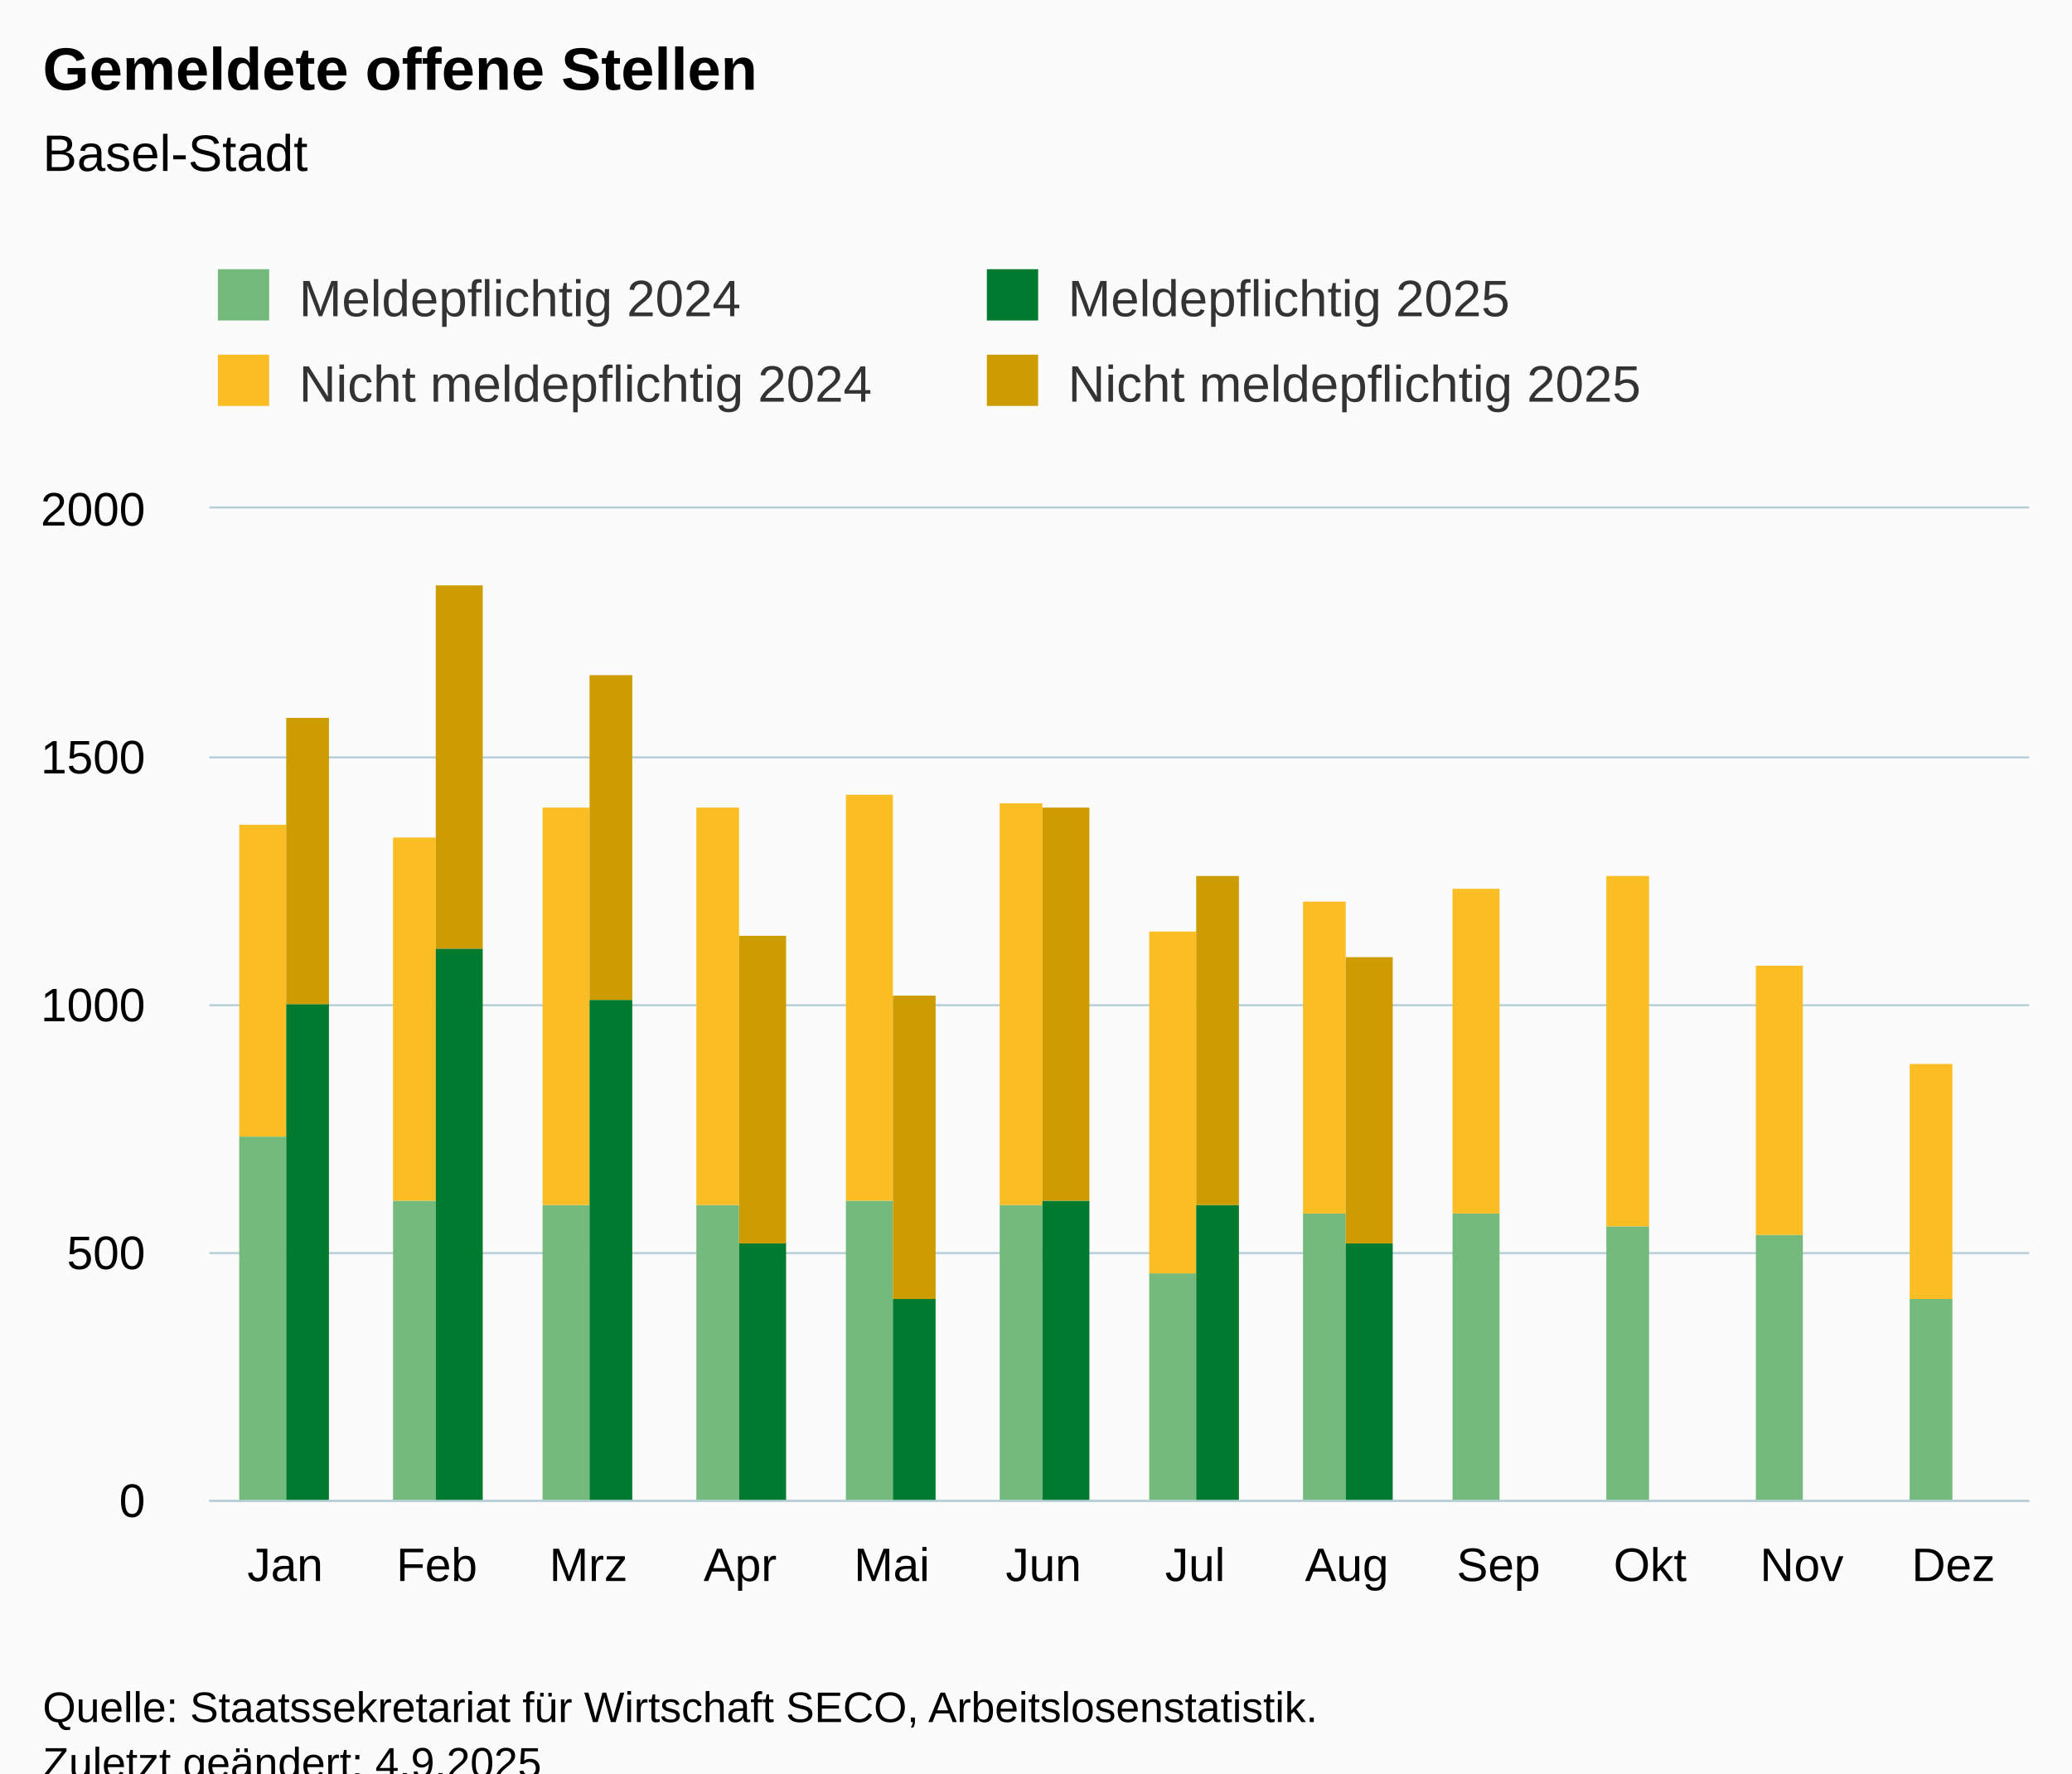
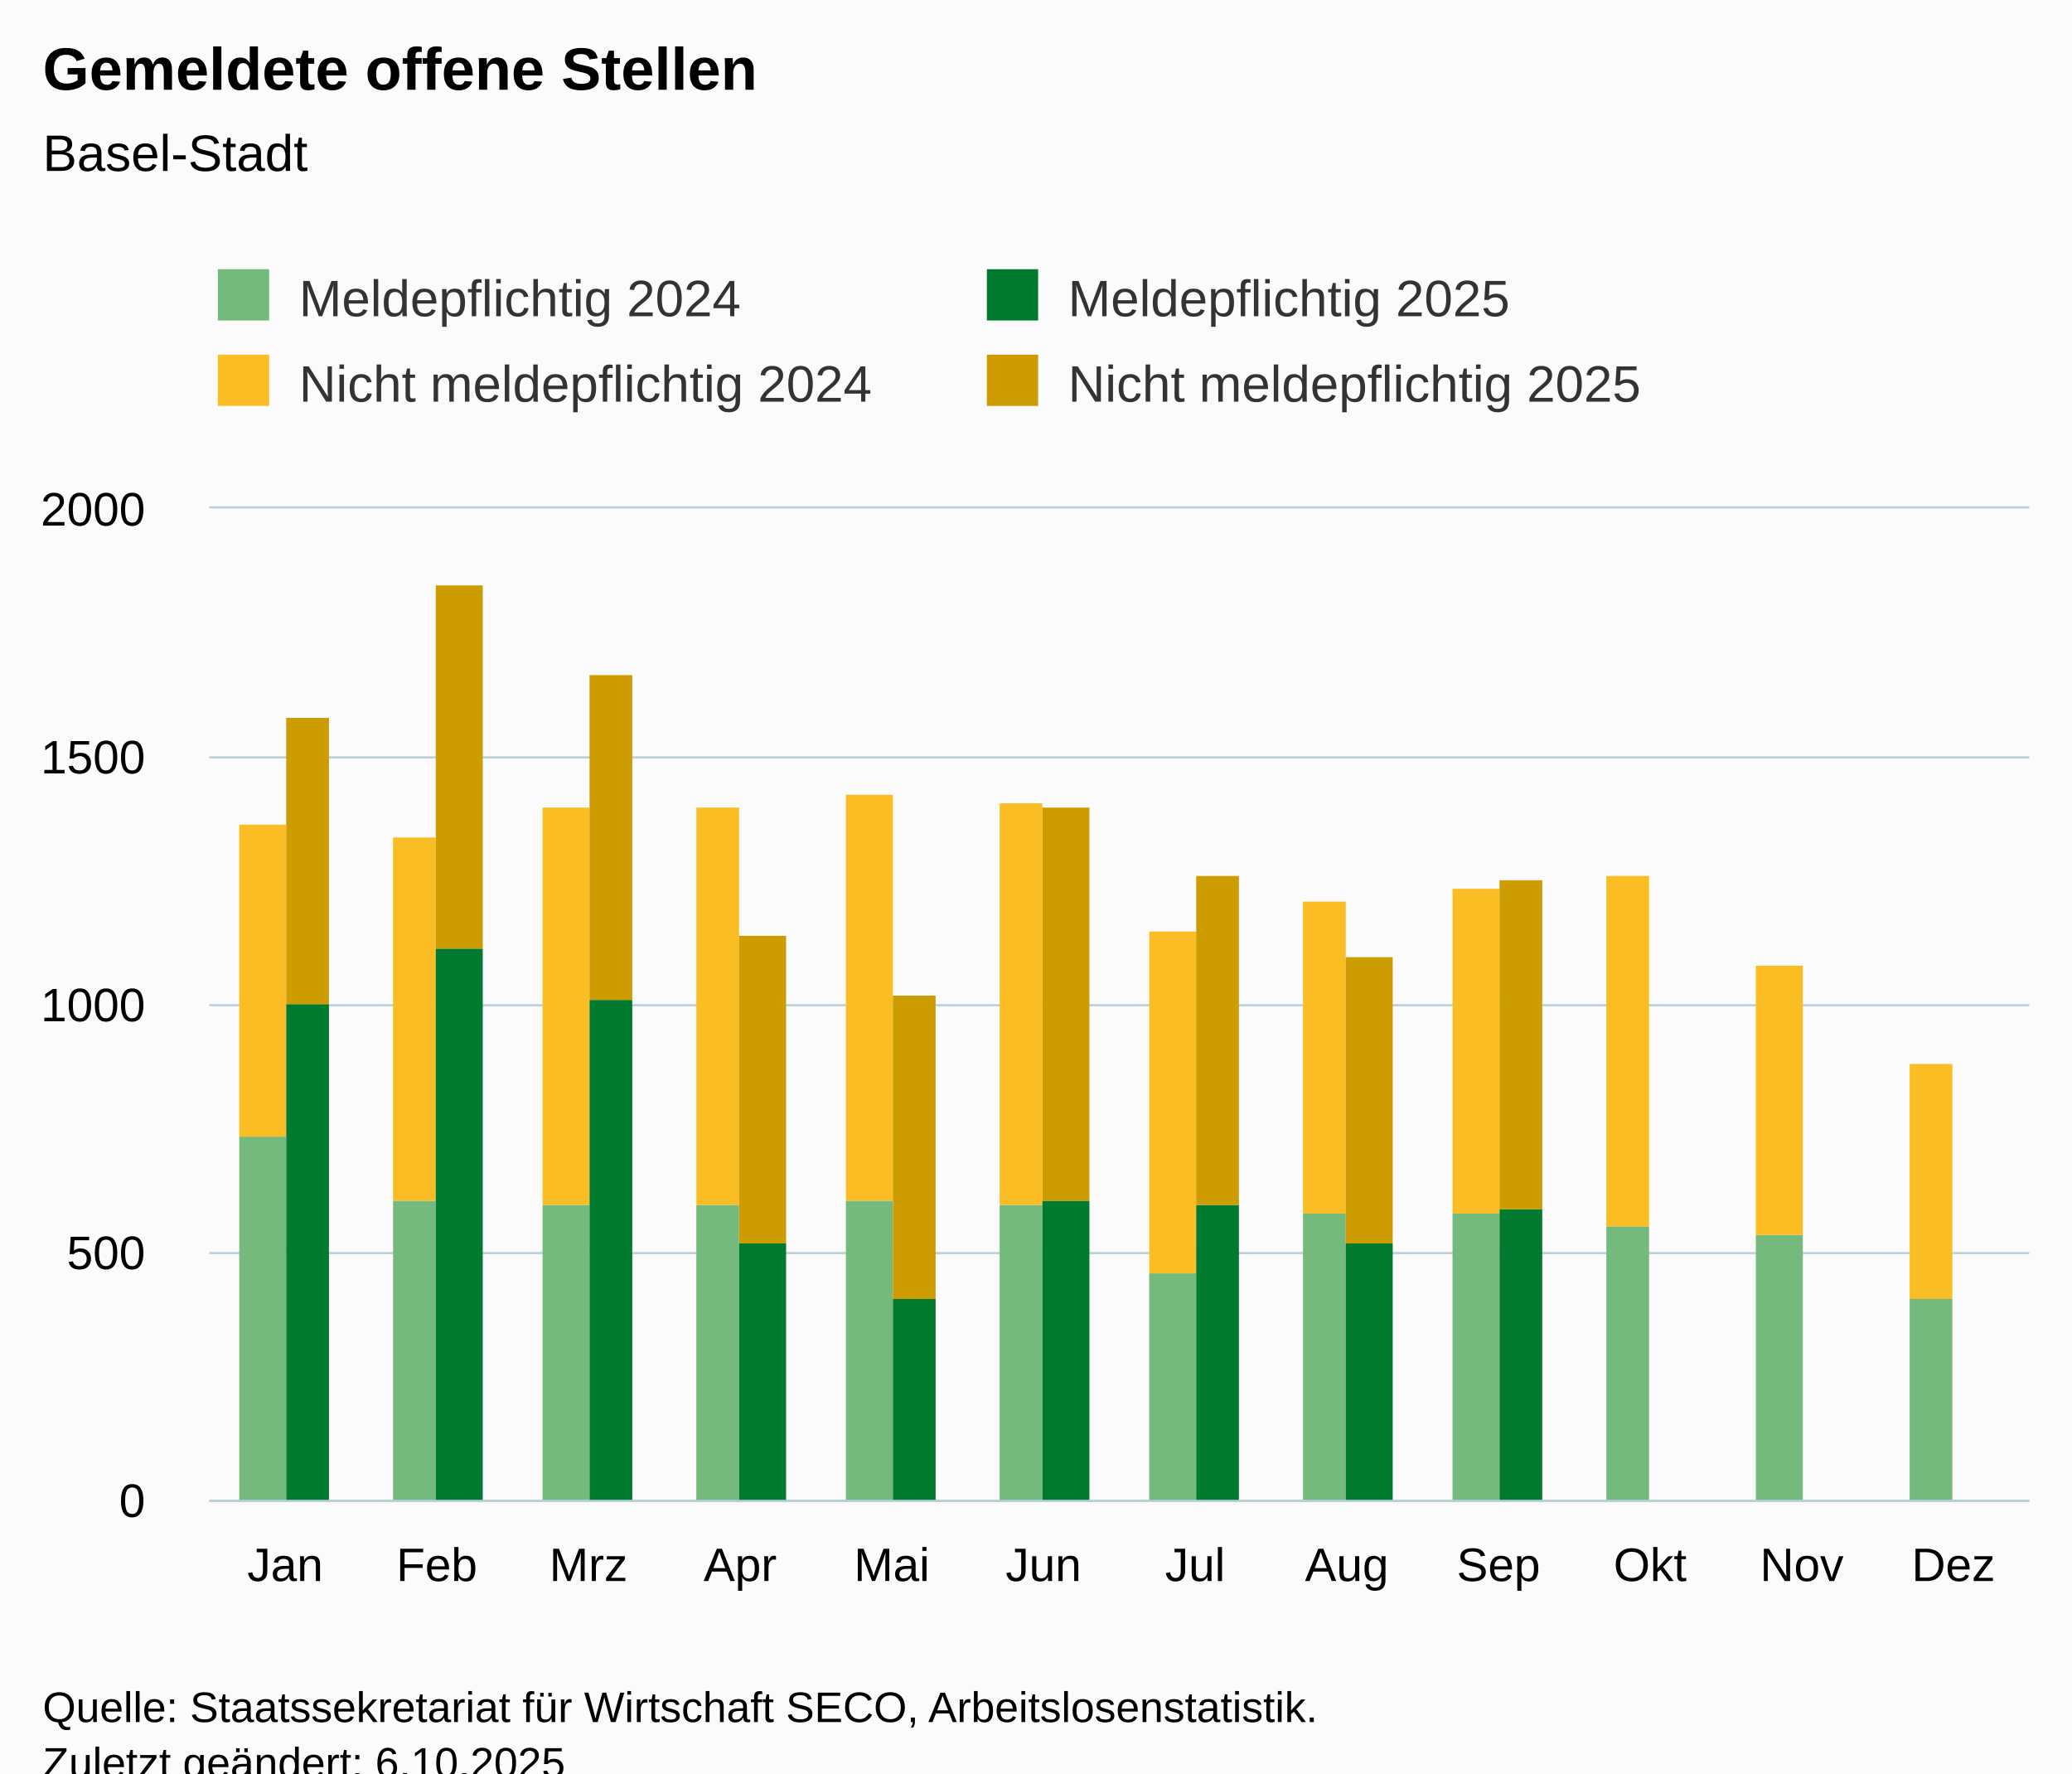
<svg xmlns="http://www.w3.org/2000/svg" version="1.1" class="highcharts-root" style="font-family:Arial;font-size:12px;" viewBox="0 0 485 415">
  <defs>
-     <clipPath id="highcharts-qpgn3mw-55-">
+     <clipPath id="highcharts-t5slse9-55-">
      <rect x="0" y="0" width="426" height="232" fill="none" />
    </clipPath>
-     <clipPath id="highcharts-qpgn3mw-68-">
+     <clipPath id="highcharts-t5slse9-68-">
      <rect x="0" y="0" width="426" height="232" fill="none" />
    </clipPath>
-     <clipPath id="highcharts-qpgn3mw-105-">
+     <clipPath id="highcharts-t5slse9-105-">
      <rect x="49" y="119" width="426" height="232" fill="none" />
    </clipPath>
  </defs>
  <rect fill="#fbfbfb" class="highcharts-background" x="0" y="0" width="485" height="428" rx="0" ry="0" />
  <rect fill="none" class="highcharts-plot-background" x="49" y="119" width="426" height="232" />
  <g class="highcharts-pane-group" data-z-index="0" />
  <g class="highcharts-grid highcharts-xaxis-grid" data-z-index="1">
    <path fill="none" data-z-index="1" class="highcharts-grid-line" d="M 84.5 119 L 84.5 351" opacity="1" />
    <path fill="none" data-z-index="1" class="highcharts-grid-line" d="M 119.5 119 L 119.5 351" opacity="1" />
    <path fill="none" data-z-index="1" class="highcharts-grid-line" d="M 155.5 119 L 155.5 351" opacity="1" />
    <path fill="none" data-z-index="1" class="highcharts-grid-line" d="M 190.5 119 L 190.5 351" opacity="1" />
    <path fill="none" data-z-index="1" class="highcharts-grid-line" d="M 226.5 119 L 226.5 351" opacity="1" />
    <path fill="none" data-z-index="1" class="highcharts-grid-line" d="M 261.5 119 L 261.5 351" opacity="1" />
    <path fill="none" data-z-index="1" class="highcharts-grid-line" d="M 297.5 119 L 297.5 351" opacity="1" />
    <path fill="none" data-z-index="1" class="highcharts-grid-line" d="M 332.5 119 L 332.5 351" opacity="1" />
    <path fill="none" data-z-index="1" class="highcharts-grid-line" d="M 368.5 119 L 368.5 351" opacity="1" />
    <path fill="none" data-z-index="1" class="highcharts-grid-line" d="M 403.5 119 L 403.5 351" opacity="1" />
    <path fill="none" data-z-index="1" class="highcharts-grid-line" d="M 439.5 119 L 439.5 351" opacity="1" />
    <path fill="none" data-z-index="1" class="highcharts-grid-line" d="M 474.5 119 L 474.5 351" opacity="1" />
    <path fill="none" data-z-index="1" class="highcharts-grid-line" d="M 48.5 119 L 48.5 351" opacity="1" />
  </g>
  <g class="highcharts-grid highcharts-yaxis-grid" data-z-index="1">
    <path fill="none" stroke="#B9CFD7" stroke-width="0.5" data-z-index="1" class="highcharts-grid-line" d="M 49 351.25 L 475 351.25" opacity="1" />
    <path fill="none" stroke="#B9CFD7" stroke-width="0.5" data-z-index="1" class="highcharts-grid-line" d="M 49 293.25 L 475 293.25" opacity="1" />
    <path fill="none" stroke="#B9CFD7" stroke-width="0.5" data-z-index="1" class="highcharts-grid-line" d="M 49 235.25 L 475 235.25" opacity="1" />
    <path fill="none" stroke="#B9CFD7" stroke-width="0.5" data-z-index="1" class="highcharts-grid-line" d="M 49 177.25 L 475 177.25" opacity="1" />
    <path fill="none" stroke="#B9CFD7" stroke-width="0.5" data-z-index="1" class="highcharts-grid-line" d="M 49 118.75 L 475 118.75" opacity="1" />
  </g>
  <rect fill="none" class="highcharts-plot-border" data-z-index="1" x="49" y="119" width="426" height="232" />
  <g class="highcharts-axis highcharts-xaxis" data-z-index="2">
    <path fill="none" class="highcharts-axis-line" stroke="#B9CFD7" stroke-width="0.5" data-z-index="7" d="M 49 351.25 L 475 351.25" />
  </g>
  <g class="highcharts-axis highcharts-yaxis" data-z-index="2">
    <path fill="none" class="highcharts-axis-line" data-z-index="7" d="M 49 119 L 49 351" />
  </g>
  <g class="highcharts-series-group" data-z-index="3">
-     <g class="highcharts-series highcharts-series-0 highcharts-column-series" data-z-index="0.1" opacity="1" transform="translate(49,119) scale(1 1)" clip-path="url(#highcharts-qpgn3mw-68-)">
+     <g class="highcharts-series highcharts-series-0 highcharts-column-series" data-z-index="0.1" opacity="1" transform="translate(49,119) scale(1 1)" clip-path="url(#highcharts-t5slse9-68-)">
      <rect x="7" y="147" width="11" height="86" fill="rgb(115, 186, 124)" opacity="1" class="highcharts-point" />
      <rect x="43" y="162" width="10" height="71" fill="rgb(115, 186, 124)" opacity="1" class="highcharts-point" />
      <rect x="78" y="163" width="11" height="70" fill="rgb(115, 186, 124)" opacity="1" class="highcharts-point" />
      <rect x="114" y="163" width="10" height="70" fill="rgb(115, 186, 124)" opacity="1" class="highcharts-point" />
      <rect x="149" y="162" width="11" height="71" fill="rgb(115, 186, 124)" opacity="1" class="highcharts-point" />
      <rect x="185" y="163" width="10" height="70" fill="rgb(115, 186, 124)" opacity="1" class="highcharts-point" />
      <rect x="220" y="179" width="11" height="54" fill="rgb(115, 186, 124)" opacity="1" class="highcharts-point" />
      <rect x="256" y="165" width="10" height="68" fill="rgb(115, 186, 124)" opacity="1" class="highcharts-point" />
      <rect x="291" y="165" width="11" height="68" fill="rgb(115, 186, 124)" opacity="1" class="highcharts-point" />
      <rect x="327" y="168" width="10" height="65" fill="rgb(115, 186, 124)" opacity="1" class="highcharts-point" />
      <rect x="362" y="170" width="11" height="63" fill="rgb(115, 186, 124)" opacity="1" class="highcharts-point" />
      <rect x="398" y="185" width="10" height="48" fill="rgb(115, 186, 124)" opacity="1" class="highcharts-point" />
    </g>
    <g class="highcharts-markers highcharts-series-0 highcharts-column-series" data-z-index="0.1" opacity="1" transform="translate(49,119) scale(1 1)" clip-path="none" />
-     <g class="highcharts-series highcharts-series-1 highcharts-column-series" data-z-index="0.1" opacity="1" transform="translate(49,119) scale(1 1)" clip-path="url(#highcharts-qpgn3mw-68-)">
+     <g class="highcharts-series highcharts-series-1 highcharts-column-series" data-z-index="0.1" opacity="1" transform="translate(49,119) scale(1 1)" clip-path="url(#highcharts-t5slse9-68-)">
      <rect x="7" y="74" width="11" height="73" fill="rgb(250, 189, 36)" opacity="1" class="highcharts-point" />
      <rect x="43" y="77" width="10" height="85" fill="rgb(250, 189, 36)" opacity="1" class="highcharts-point" />
      <rect x="78" y="70" width="11" height="93" fill="rgb(250, 189, 36)" opacity="1" class="highcharts-point" />
      <rect x="114" y="70" width="10" height="93" fill="rgb(250, 189, 36)" opacity="1" class="highcharts-point" />
      <rect x="149" y="67" width="11" height="95" fill="rgb(250, 189, 36)" opacity="1" class="highcharts-point" />
      <rect x="185" y="69" width="10" height="94" fill="rgb(250, 189, 36)" opacity="1" class="highcharts-point" />
      <rect x="220" y="99" width="11" height="80" fill="rgb(250, 189, 36)" opacity="1" class="highcharts-point" />
      <rect x="256" y="92" width="10" height="73" fill="rgb(250, 189, 36)" opacity="1" class="highcharts-point" />
      <rect x="291" y="89" width="11" height="76" fill="rgb(250, 189, 36)" opacity="1" class="highcharts-point" />
      <rect x="327" y="86" width="10" height="82" fill="rgb(250, 189, 36)" opacity="1" class="highcharts-point" />
      <rect x="362" y="107" width="11" height="63" fill="rgb(250, 189, 36)" opacity="1" class="highcharts-point" />
      <rect x="398" y="130" width="10" height="55" fill="rgb(250, 189, 36)" opacity="1" class="highcharts-point" />
    </g>
    <g class="highcharts-markers highcharts-series-1 highcharts-column-series" data-z-index="0.1" opacity="1" transform="translate(49,119) scale(1 1)" clip-path="none" />
-     <g class="highcharts-series highcharts-series-2 highcharts-column-series" data-z-index="0.1" opacity="1" transform="translate(49,119) scale(1 1)" clip-path="url(#highcharts-qpgn3mw-68-)">
+     <g class="highcharts-series highcharts-series-2 highcharts-column-series" data-z-index="0.1" opacity="1" transform="translate(49,119) scale(1 1)" clip-path="url(#highcharts-t5slse9-68-)">
      <rect x="18" y="116" width="10" height="117" fill="rgb(0, 122, 47)" opacity="1" class="highcharts-point" />
      <rect x="53" y="103" width="11" height="130" fill="rgb(0, 122, 47)" opacity="1" class="highcharts-point" />
      <rect x="89" y="115" width="10" height="118" fill="rgb(0, 122, 47)" opacity="1" class="highcharts-point" />
      <rect x="124" y="172" width="11" height="61" fill="rgb(0, 122, 47)" opacity="1" class="highcharts-point" />
      <rect x="160" y="185" width="10" height="48" fill="rgb(0, 122, 47)" opacity="1" class="highcharts-point" />
      <rect x="195" y="162" width="11" height="71" fill="rgb(0, 122, 47)" opacity="1" class="highcharts-point" />
      <rect x="231" y="163" width="10" height="70" fill="rgb(0, 122, 47)" opacity="1" class="highcharts-point" />
      <rect x="266" y="172" width="11" height="61" fill="rgb(0, 122, 47)" opacity="1" class="highcharts-point" />
+       <rect x="302" y="164" width="10" height="69" fill="rgb(0, 122, 47)" opacity="1" class="highcharts-point" />
    </g>
    <g class="highcharts-markers highcharts-series-2 highcharts-column-series" data-z-index="0.1" opacity="1" transform="translate(49,119) scale(1 1)" clip-path="none" />
-     <g class="highcharts-series highcharts-series-3 highcharts-column-series" data-z-index="0.1" opacity="1" transform="translate(49,119) scale(1 1)" clip-path="url(#highcharts-qpgn3mw-68-)">
+     <g class="highcharts-series highcharts-series-3 highcharts-column-series" data-z-index="0.1" opacity="1" transform="translate(49,119) scale(1 1)" clip-path="url(#highcharts-t5slse9-68-)">
      <rect x="18" y="49" width="10" height="67" fill="rgb(205, 156, 0)" opacity="1" class="highcharts-point" />
      <rect x="53" y="18" width="11" height="85" fill="rgb(205, 156, 0)" opacity="1" class="highcharts-point" />
      <rect x="89" y="39" width="10" height="76" fill="rgb(205, 156, 0)" opacity="1" class="highcharts-point" />
      <rect x="124" y="100" width="11" height="72" fill="rgb(205, 156, 0)" opacity="1" class="highcharts-point" />
      <rect x="160" y="114" width="10" height="71" fill="rgb(205, 156, 0)" opacity="1" class="highcharts-point" />
      <rect x="195" y="70" width="11" height="92" fill="rgb(205, 156, 0)" opacity="1" class="highcharts-point" />
      <rect x="231" y="86" width="10" height="77" fill="rgb(205, 156, 0)" opacity="1" class="highcharts-point" />
      <rect x="266" y="105" width="11" height="67" fill="rgb(205, 156, 0)" opacity="1" class="highcharts-point" />
+       <rect x="302" y="87" width="10" height="77" fill="rgb(205, 156, 0)" opacity="1" class="highcharts-point" />
    </g>
    <g class="highcharts-markers highcharts-series-3 highcharts-column-series" data-z-index="0.1" opacity="1" transform="translate(49,119) scale(1 1)" clip-path="none" />
  </g>
  <text x="10" text-anchor="start" class="highcharts-title" data-z-index="4" style="color:#000000;font-size:14px;font-weight:bold;fill:#000000;" y="21">
    <tspan>Gemeldete offene Stellen</tspan>
  </text>
  <text x="10" text-anchor="start" class="highcharts-subtitle" data-z-index="4" style="color:#000000;font-size:12px;font-weight:normal;fill:#000000;" y="40">
    <tspan>Basel-Stadt</tspan>
  </text>
  <text x="10" text-anchor="start" class="highcharts-caption" data-z-index="4" style="color:#666666;fill:#666666;" y="385" />
  <g class="highcharts-legend" data-z-index="7" transform="translate(41,56)">
    <rect fill="none" class="highcharts-legend-box" rx="0" ry="0" x="0" y="0" width="356" height="51" visibility="visible" />
    <g data-z-index="1">
      <g>
        <g class="highcharts-legend-item highcharts-column-series highcharts-color-undefined highcharts-series-0" data-z-index="1" transform="translate(8,3)">
          <text x="21" style="color:#333333;cursor:pointer;font-size:12px;font-weight:normal;fill:#333333;" text-anchor="start" data-z-index="2" y="15">
            <tspan>Meldepflichtig 2024</tspan>
          </text>
          <rect x="2" y="4" width="12" height="12" fill="rgb(115, 186, 124)" class="highcharts-point" data-z-index="3" />
        </g>
        <g class="highcharts-legend-item highcharts-column-series highcharts-color-undefined highcharts-series-2" data-z-index="1" transform="translate(188,3)">
          <text x="21" y="15" style="color:#333333;cursor:pointer;font-size:12px;font-weight:normal;fill:#333333;" text-anchor="start" data-z-index="2">
            <tspan>Meldepflichtig 2025</tspan>
          </text>
          <rect x="2" y="4" width="12" height="12" fill="rgb(0, 122, 47)" class="highcharts-point" data-z-index="3" />
        </g>
        <g class="highcharts-legend-item highcharts-column-series highcharts-color-undefined highcharts-series-1" data-z-index="1" transform="translate(8,23)">
          <text x="21" y="15" style="color:#333333;cursor:pointer;font-size:12px;font-weight:normal;fill:#333333;" text-anchor="start" data-z-index="2">
            <tspan>Nicht meldepflichtig 2024</tspan>
          </text>
          <rect x="2" y="4" width="12" height="12" fill="rgb(250, 189, 36)" class="highcharts-point" data-z-index="3" />
        </g>
        <g class="highcharts-legend-item highcharts-column-series highcharts-color-undefined highcharts-series-3" data-z-index="1" transform="translate(188,23)">
          <text x="21" y="15" style="color:#333333;cursor:pointer;font-size:12px;font-weight:normal;fill:#333333;" text-anchor="start" data-z-index="2">
            <tspan>Nicht meldepflichtig 2025</tspan>
          </text>
          <rect x="2" y="4" width="12" height="12" fill="rgb(205, 156, 0)" class="highcharts-point" data-z-index="3" />
        </g>
      </g>
    </g>
  </g>
  <g class="highcharts-axis-labels highcharts-xaxis-labels" data-z-index="7">
    <text x="66.75" style="color:#000000;cursor:default;font-size:11px;fill:#000000;" text-anchor="middle" transform="translate(0,0)" y="370" opacity="1">Jan</text>
    <text x="102.25" style="color:#000000;cursor:default;font-size:11px;fill:#000000;" text-anchor="middle" transform="translate(0,0)" y="370" opacity="1">Feb</text>
    <text x="137.75" style="color:#000000;cursor:default;font-size:11px;fill:#000000;" text-anchor="middle" transform="translate(0,0)" y="370" opacity="1">Mrz</text>
    <text x="173.25" style="color:#000000;cursor:default;font-size:11px;fill:#000000;" text-anchor="middle" transform="translate(0,0)" y="370" opacity="1">Apr</text>
    <text x="208.75" style="color:#000000;cursor:default;font-size:11px;fill:#000000;" text-anchor="middle" transform="translate(0,0)" y="370" opacity="1">Mai</text>
    <text x="244.25" style="color:#000000;cursor:default;font-size:11px;fill:#000000;" text-anchor="middle" transform="translate(0,0)" y="370" opacity="1">Jun</text>
    <text x="279.75" style="color:#000000;cursor:default;font-size:11px;fill:#000000;" text-anchor="middle" transform="translate(0,0)" y="370" opacity="1">Jul</text>
    <text x="315.25" style="color:#000000;cursor:default;font-size:11px;fill:#000000;" text-anchor="middle" transform="translate(0,0)" y="370" opacity="1">Aug</text>
    <text x="350.75" style="color:#000000;cursor:default;font-size:11px;fill:#000000;" text-anchor="middle" transform="translate(0,0)" y="370" opacity="1">Sep</text>
    <text x="386.25" style="color:#000000;cursor:default;font-size:11px;fill:#000000;" text-anchor="middle" transform="translate(0,0)" y="370" opacity="1">Okt</text>
    <text x="421.75" style="color:#000000;cursor:default;font-size:11px;fill:#000000;" text-anchor="middle" transform="translate(0,0)" y="370" opacity="1">Nov</text>
    <text x="457.25" style="color:#000000;cursor:default;font-size:11px;fill:#000000;" text-anchor="middle" transform="translate(0,0)" y="370" opacity="1">Dez</text>
  </g>
  <g class="highcharts-axis-labels highcharts-yaxis-labels" data-z-index="7">
    <text x="34" style="color:#000000;cursor:default;font-size:11px;fill:#000000;" text-anchor="end" transform="translate(0,0)" y="355" opacity="1">0</text>
    <text x="34" style="color:#000000;cursor:default;font-size:11px;fill:#000000;" text-anchor="end" transform="translate(0,0)" y="297" opacity="1">500</text>
    <text x="34" style="color:#000000;cursor:default;font-size:11px;fill:#000000;" text-anchor="end" transform="translate(0,0)" y="239" opacity="1">1000</text>
    <text x="34" style="color:#000000;cursor:default;font-size:11px;fill:#000000;" text-anchor="end" transform="translate(0,0)" y="181" opacity="1">1500</text>
    <text x="34" style="color:#000000;cursor:default;font-size:11px;fill:#000000;" text-anchor="end" transform="translate(0,0)" y="123" opacity="1">2000</text>
  </g>
  <text x="10" class="highcharts-credits" text-anchor="start" data-z-index="8" style="cursor:default;color:#000000;font-size:10px;fill:#000000;" y="403">
    <tspan>Quelle: Staatssekretariat für Wirtschaft SECO, Arbeitslosenstatistik.</tspan>
-     <tspan x="10" dy="13">Zuletzt geändert: 4.9.2025</tspan>
+     <tspan x="10" dy="13">Zuletzt geändert: 6.10.2025</tspan>
  </text>
-   <g class="highcharts-control-points" data-z-index="99" clip-path="url(#highcharts-qpgn3mw-105-)" />
+   <g class="highcharts-control-points" data-z-index="99" clip-path="url(#highcharts-t5slse9-105-)" />
</svg>
